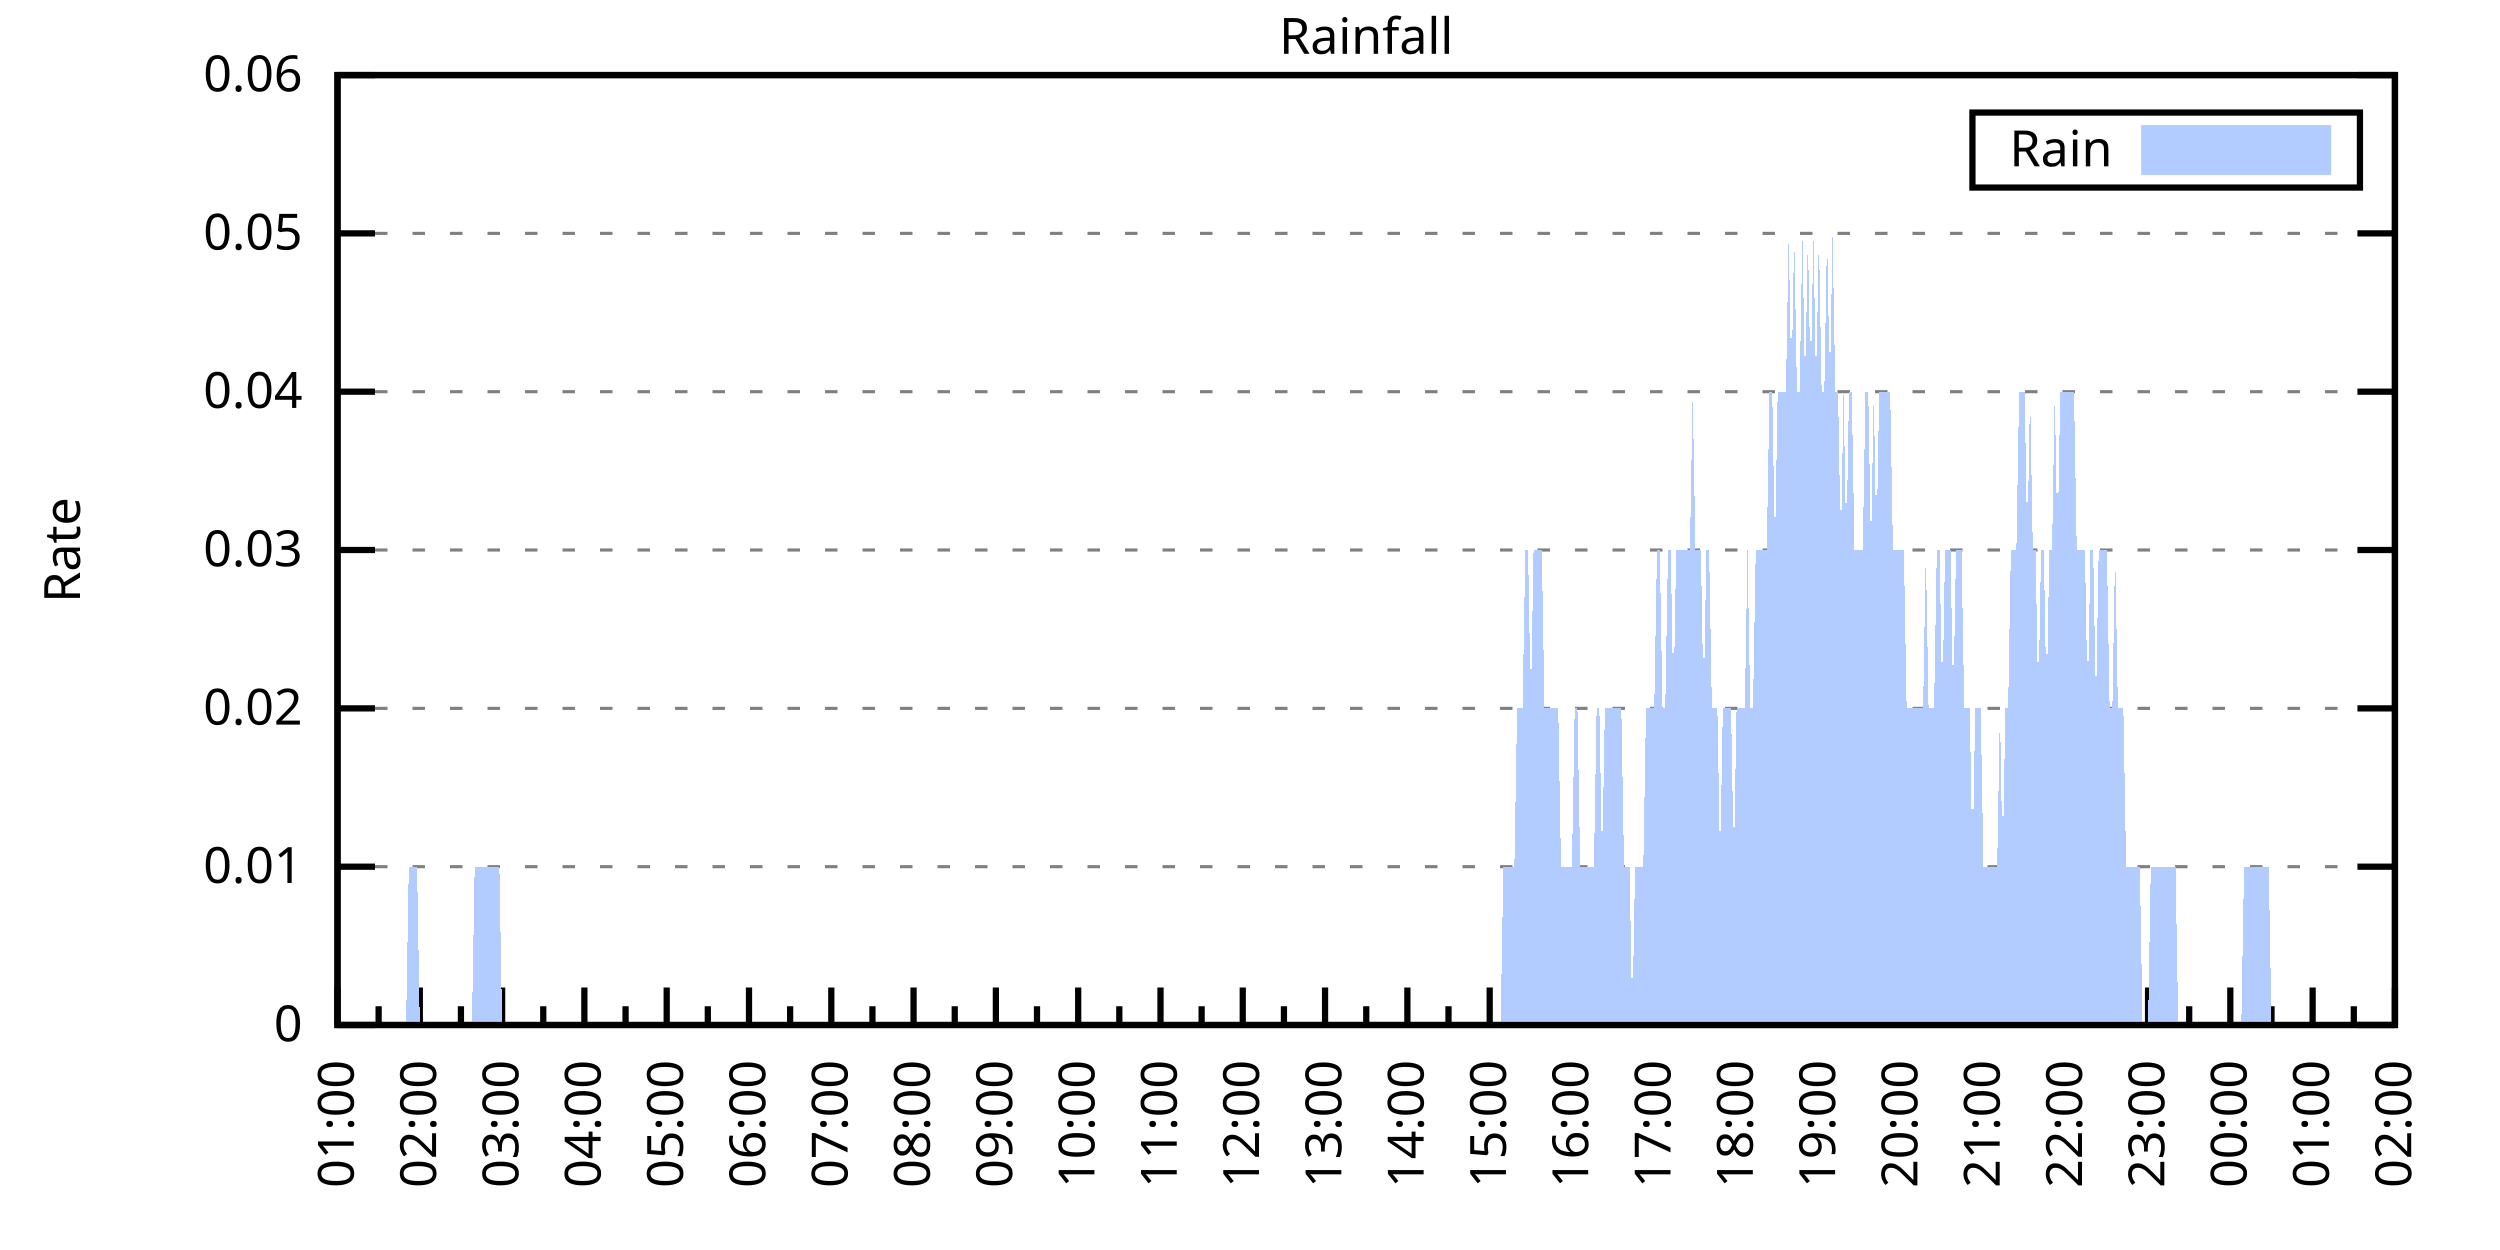
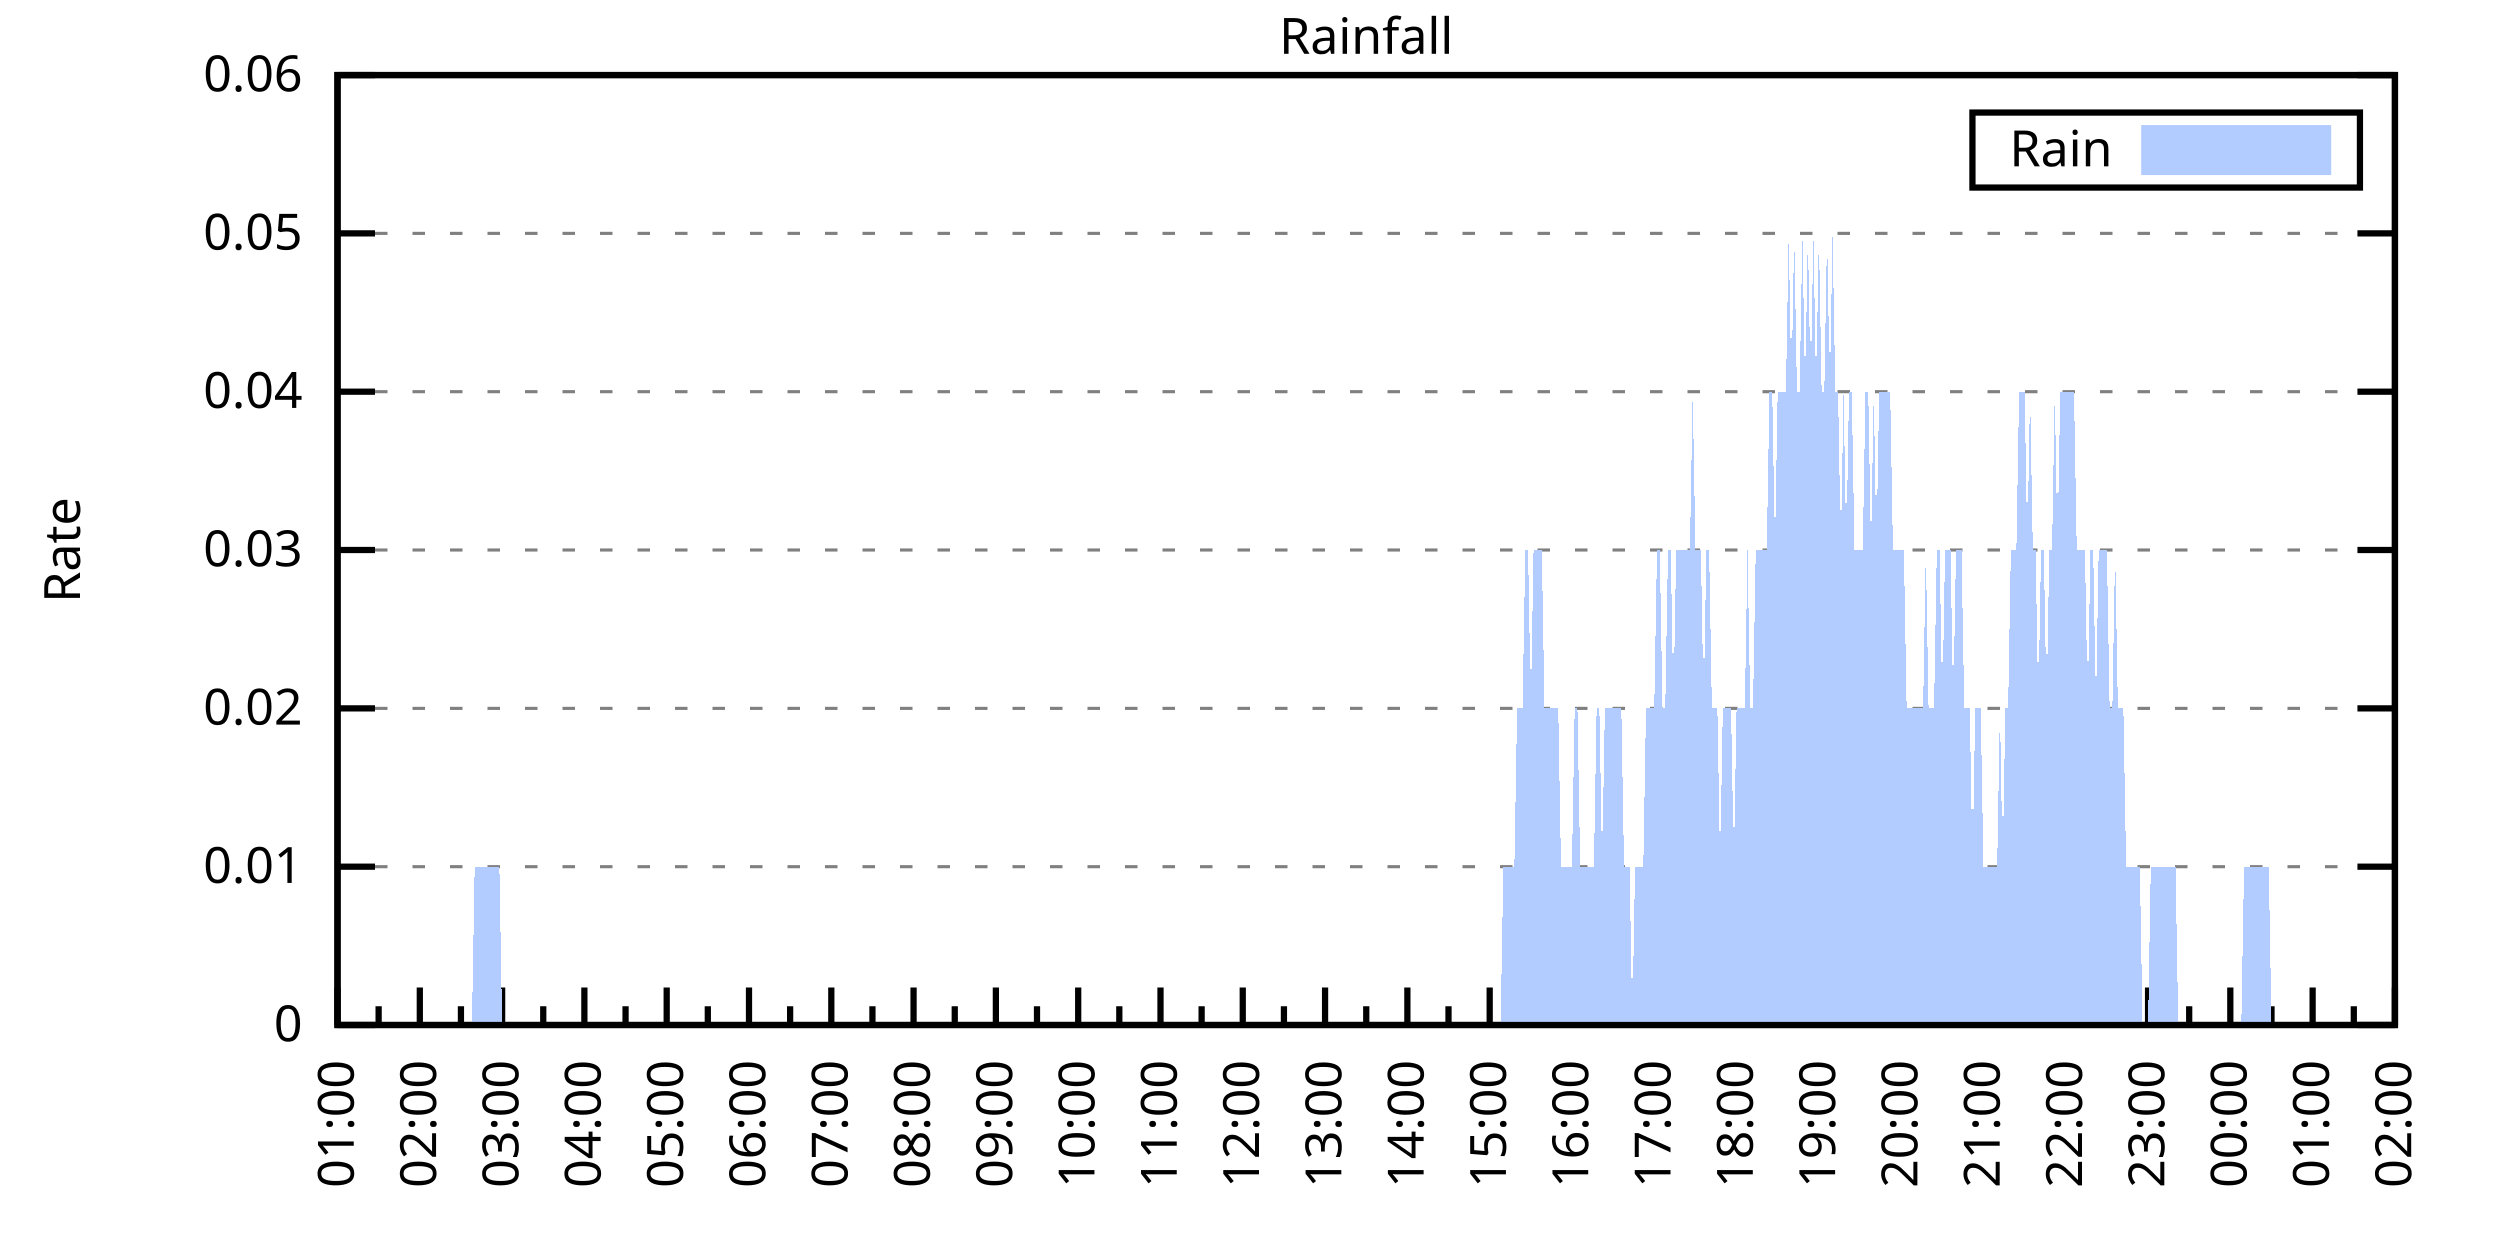
<svg xmlns="http://www.w3.org/2000/svg" xmlns:xlink="http://www.w3.org/1999/xlink" width="400" height="200" viewBox="0 0 400 200">
  <g id="gnuplot_canvas">
    <rect x="0" y="0" width="400" height="200" fill="none" />
    <defs>
      <circle id="gpDot" r="0.5" stroke-width="0.5" stroke="currentColor" />
      <path id="gpPt0" stroke-width="0.333" stroke="currentColor" d="M-1,0 h2 M0,-1 v2" />
      <path id="gpPt1" stroke-width="0.333" stroke="currentColor" d="M-1,-1 L1,1 M1,-1 L-1,1" />
      <path id="gpPt2" stroke-width="0.333" stroke="currentColor" d="M-1,0 L1,0 M0,-1 L0,1 M-1,-1 L1,1 M-1,1 L1,-1" />
      <rect id="gpPt3" stroke-width="0.333" stroke="currentColor" x="-1" y="-1" width="2" height="2" />
      <rect id="gpPt4" stroke-width="0.333" stroke="currentColor" fill="currentColor" x="-1" y="-1" width="2" height="2" />
      <circle id="gpPt5" stroke-width="0.333" stroke="currentColor" cx="0" cy="0" r="1" />
      <use xlink:href="#gpPt5" id="gpPt6" fill="currentColor" stroke="none" />
      <path id="gpPt7" stroke-width="0.333" stroke="currentColor" d="M0,-1.33 L-1.33,0.67 L1.33,0.67 z" />
      <use xlink:href="#gpPt7" id="gpPt8" fill="currentColor" stroke="none" />
      <use xlink:href="#gpPt7" id="gpPt9" stroke="currentColor" transform="rotate(180)" />
      <use xlink:href="#gpPt9" id="gpPt10" fill="currentColor" stroke="none" />
      <use xlink:href="#gpPt3" id="gpPt11" stroke="currentColor" transform="rotate(45)" />
      <use xlink:href="#gpPt11" id="gpPt12" fill="currentColor" stroke="none" />
      <path id="gpPt13" stroke-width="0.333" stroke="currentColor" d="M0,1.330 L1.265,0.411 L0.782,-1.067 L-0.782,-1.076 L-1.265,0.411 z" />
      <use xlink:href="#gpPt13" id="gpPt14" fill="currentColor" stroke="none" />
      <filter id="textbox" filterUnits="objectBoundingBox" x="0" y="0" height="1" width="1">
        <feFlood flood-color="white" flood-opacity="1" result="bgnd" />
        <feComposite in="SourceGraphic" in2="bgnd" operator="atop" />
      </filter>
      <filter id="greybox" filterUnits="objectBoundingBox" x="0" y="0" height="1" width="1">
        <feFlood flood-color="lightgrey" flood-opacity="1" result="grey" />
        <feComposite in="SourceGraphic" in2="grey" operator="atop" />
      </filter>
    </defs>
    <g fill="none" color="white" stroke="currentColor" stroke-width="1.00" stroke-linecap="butt" stroke-linejoin="miter">
</g>
    <g fill="none" color="black" stroke="currentColor" stroke-width="1.00" stroke-linecap="butt" stroke-linejoin="miter">
      <g stroke="none" shape-rendering="crispEdges">
        <polygon fill="rgb(255, 255, 255)" points="54.00,164.00 383.18,164.00 383.18,12.02 54.00,12.02 " />
      </g>
    </g>
    <g fill="none" color="black" stroke="currentColor" stroke-width="1.00" stroke-linecap="butt" stroke-linejoin="miter">
</g>
    <g fill="none" color="black" stroke="black" stroke-width="0.50" stroke-linecap="butt" stroke-linejoin="miter">
</g>
    <g fill="none" color="gray" stroke="currentColor" stroke-width="0.50" stroke-linecap="butt" stroke-linejoin="miter">
      <path stroke="gray" stroke-dasharray="2,4" class="gridline" d="M54.00,164.00 L383.19,164.00  " />
    </g>
    <g fill="none" color="gray" stroke="gray" stroke-width="1.00" stroke-linecap="butt" stroke-linejoin="miter">
</g>
    <g fill="none" color="black" stroke="currentColor" stroke-width="1.00" stroke-linecap="butt" stroke-linejoin="miter">
      <path stroke="black" d="M54.00,164.00 L60.00,164.00 M383.19,164.00 L377.19,164.00  " />
      <g transform="translate(48.40,166.60)" stroke="none" fill="black" font-family="Sans" font-size="8.00" text-anchor="end">
        <text>
          <tspan font-family="Sans"> 0</tspan>
        </text>
      </g>
    </g>
    <g fill="none" color="black" stroke="currentColor" stroke-width="1.00" stroke-linecap="butt" stroke-linejoin="miter">
</g>
    <g fill="none" color="black" stroke="black" stroke-width="0.50" stroke-linecap="butt" stroke-linejoin="miter">
</g>
    <g fill="none" color="gray" stroke="currentColor" stroke-width="0.50" stroke-linecap="butt" stroke-linejoin="miter">
      <path stroke="gray" stroke-dasharray="2,4" class="gridline" d="M54.00,138.67 L383.19,138.67  " />
    </g>
    <g fill="none" color="gray" stroke="gray" stroke-width="1.00" stroke-linecap="butt" stroke-linejoin="miter">
</g>
    <g fill="none" color="black" stroke="currentColor" stroke-width="1.00" stroke-linecap="butt" stroke-linejoin="miter">
      <path stroke="black" d="M54.00,138.67 L60.00,138.67 M383.19,138.67 L377.19,138.67  " />
      <g transform="translate(48.40,141.27)" stroke="none" fill="black" font-family="Sans" font-size="8.00" text-anchor="end">
        <text>
          <tspan font-family="Sans"> 0.01</tspan>
        </text>
      </g>
    </g>
    <g fill="none" color="black" stroke="currentColor" stroke-width="1.00" stroke-linecap="butt" stroke-linejoin="miter">
</g>
    <g fill="none" color="black" stroke="black" stroke-width="0.50" stroke-linecap="butt" stroke-linejoin="miter">
</g>
    <g fill="none" color="gray" stroke="currentColor" stroke-width="0.50" stroke-linecap="butt" stroke-linejoin="miter">
      <path stroke="gray" stroke-dasharray="2,4" class="gridline" d="M54.00,113.34 L383.19,113.34  " />
    </g>
    <g fill="none" color="gray" stroke="gray" stroke-width="1.00" stroke-linecap="butt" stroke-linejoin="miter">
</g>
    <g fill="none" color="black" stroke="currentColor" stroke-width="1.00" stroke-linecap="butt" stroke-linejoin="miter">
      <path stroke="black" d="M54.00,113.34 L60.00,113.34 M383.19,113.34 L377.19,113.34  " />
      <g transform="translate(48.40,115.94)" stroke="none" fill="black" font-family="Sans" font-size="8.00" text-anchor="end">
        <text>
          <tspan font-family="Sans"> 0.02</tspan>
        </text>
      </g>
    </g>
    <g fill="none" color="black" stroke="currentColor" stroke-width="1.00" stroke-linecap="butt" stroke-linejoin="miter">
</g>
    <g fill="none" color="black" stroke="black" stroke-width="0.50" stroke-linecap="butt" stroke-linejoin="miter">
</g>
    <g fill="none" color="gray" stroke="currentColor" stroke-width="0.50" stroke-linecap="butt" stroke-linejoin="miter">
      <path stroke="gray" stroke-dasharray="2,4" class="gridline" d="M54.00,88.00 L383.19,88.00  " />
    </g>
    <g fill="none" color="gray" stroke="gray" stroke-width="1.00" stroke-linecap="butt" stroke-linejoin="miter">
</g>
    <g fill="none" color="black" stroke="currentColor" stroke-width="1.00" stroke-linecap="butt" stroke-linejoin="miter">
      <path stroke="black" d="M54.00,88.00 L60.00,88.00 M383.19,88.00 L377.19,88.00  " />
      <g transform="translate(48.40,90.60)" stroke="none" fill="black" font-family="Sans" font-size="8.00" text-anchor="end">
        <text>
          <tspan font-family="Sans"> 0.03</tspan>
        </text>
      </g>
    </g>
    <g fill="none" color="black" stroke="currentColor" stroke-width="1.00" stroke-linecap="butt" stroke-linejoin="miter">
</g>
    <g fill="none" color="black" stroke="black" stroke-width="0.50" stroke-linecap="butt" stroke-linejoin="miter">
</g>
    <g fill="none" color="gray" stroke="currentColor" stroke-width="0.50" stroke-linecap="butt" stroke-linejoin="miter">
      <path stroke="gray" stroke-dasharray="2,4" class="gridline" d="M54.00,62.67 L383.19,62.67  " />
    </g>
    <g fill="none" color="gray" stroke="gray" stroke-width="1.00" stroke-linecap="butt" stroke-linejoin="miter">
</g>
    <g fill="none" color="black" stroke="currentColor" stroke-width="1.00" stroke-linecap="butt" stroke-linejoin="miter">
      <path stroke="black" d="M54.00,62.67 L60.00,62.67 M383.19,62.67 L377.19,62.67  " />
      <g transform="translate(48.40,65.27)" stroke="none" fill="black" font-family="Sans" font-size="8.00" text-anchor="end">
        <text>
          <tspan font-family="Sans"> 0.04</tspan>
        </text>
      </g>
    </g>
    <g fill="none" color="black" stroke="currentColor" stroke-width="1.00" stroke-linecap="butt" stroke-linejoin="miter">
</g>
    <g fill="none" color="black" stroke="black" stroke-width="0.50" stroke-linecap="butt" stroke-linejoin="miter">
</g>
    <g fill="none" color="gray" stroke="currentColor" stroke-width="0.50" stroke-linecap="butt" stroke-linejoin="miter">
      <path stroke="gray" stroke-dasharray="2,4" class="gridline" d="M54.00,37.34 L383.19,37.34  " />
    </g>
    <g fill="none" color="gray" stroke="gray" stroke-width="1.00" stroke-linecap="butt" stroke-linejoin="miter">
</g>
    <g fill="none" color="black" stroke="currentColor" stroke-width="1.00" stroke-linecap="butt" stroke-linejoin="miter">
      <path stroke="black" d="M54.00,37.34 L60.00,37.34 M383.19,37.34 L377.19,37.34  " />
      <g transform="translate(48.40,39.94)" stroke="none" fill="black" font-family="Sans" font-size="8.00" text-anchor="end">
        <text>
          <tspan font-family="Sans"> 0.05</tspan>
        </text>
      </g>
    </g>
    <g fill="none" color="black" stroke="currentColor" stroke-width="1.00" stroke-linecap="butt" stroke-linejoin="miter">
</g>
    <g fill="none" color="black" stroke="black" stroke-width="0.50" stroke-linecap="butt" stroke-linejoin="miter">
</g>
    <g fill="none" color="gray" stroke="currentColor" stroke-width="0.50" stroke-linecap="butt" stroke-linejoin="miter">
      <path stroke="gray" stroke-dasharray="2,4" class="gridline" d="M54.00,12.01 L383.19,12.01  " />
    </g>
    <g fill="none" color="gray" stroke="gray" stroke-width="1.00" stroke-linecap="butt" stroke-linejoin="miter">
</g>
    <g fill="none" color="black" stroke="currentColor" stroke-width="1.00" stroke-linecap="butt" stroke-linejoin="miter">
      <path stroke="black" d="M54.00,12.01 L60.00,12.01 M383.19,12.01 L377.19,12.01  " />
      <g transform="translate(48.40,14.61)" stroke="none" fill="black" font-family="Sans" font-size="8.00" text-anchor="end">
        <text>
          <tspan font-family="Sans"> 0.06</tspan>
        </text>
      </g>
    </g>
    <g fill="none" color="black" stroke="currentColor" stroke-width="1.00" stroke-linecap="butt" stroke-linejoin="miter">
      <path stroke="black" d="M54.00,164.00 L54.00,158.00  " />
      <g transform="translate(56.60,169.60) rotate(270)" stroke="none" fill="black" font-family="Sans" font-size="8.00" text-anchor="end">
        <text>
          <tspan font-family="Sans">01:00</tspan>
        </text>
      </g>
    </g>
    <g fill="none" color="black" stroke="currentColor" stroke-width="1.00" stroke-linecap="butt" stroke-linejoin="miter">
      <path stroke="black" d="M60.58,164.00 L60.58,161.00 M67.17,164.00 L67.17,158.00  " />
      <g transform="translate(69.77,169.60) rotate(270)" stroke="none" fill="black" font-family="Sans" font-size="8.00" text-anchor="end">
        <text>
          <tspan font-family="Sans">02:00</tspan>
        </text>
      </g>
    </g>
    <g fill="none" color="black" stroke="currentColor" stroke-width="1.00" stroke-linecap="butt" stroke-linejoin="miter">
      <path stroke="black" d="M73.75,164.00 L73.75,161.00 M80.34,164.00 L80.34,158.00  " />
      <g transform="translate(82.94,169.60) rotate(270)" stroke="none" fill="black" font-family="Sans" font-size="8.00" text-anchor="end">
        <text>
          <tspan font-family="Sans">03:00</tspan>
        </text>
      </g>
    </g>
    <g fill="none" color="black" stroke="currentColor" stroke-width="1.00" stroke-linecap="butt" stroke-linejoin="miter">
      <path stroke="black" d="M86.92,164.00 L86.92,161.00 M93.50,164.00 L93.50,158.00  " />
      <g transform="translate(96.10,169.60) rotate(270)" stroke="none" fill="black" font-family="Sans" font-size="8.00" text-anchor="end">
        <text>
          <tspan font-family="Sans">04:00</tspan>
        </text>
      </g>
    </g>
    <g fill="none" color="black" stroke="currentColor" stroke-width="1.00" stroke-linecap="butt" stroke-linejoin="miter">
      <path stroke="black" d="M100.09,164.00 L100.09,161.00 M106.67,164.00 L106.67,158.00  " />
      <g transform="translate(109.27,169.60) rotate(270)" stroke="none" fill="black" font-family="Sans" font-size="8.00" text-anchor="end">
        <text>
          <tspan font-family="Sans">05:00</tspan>
        </text>
      </g>
    </g>
    <g fill="none" color="black" stroke="currentColor" stroke-width="1.00" stroke-linecap="butt" stroke-linejoin="miter">
      <path stroke="black" d="M113.25,164.00 L113.25,161.00 M119.84,164.00 L119.84,158.00  " />
      <g transform="translate(122.44,169.60) rotate(270)" stroke="none" fill="black" font-family="Sans" font-size="8.00" text-anchor="end">
        <text>
          <tspan font-family="Sans">06:00</tspan>
        </text>
      </g>
    </g>
    <g fill="none" color="black" stroke="currentColor" stroke-width="1.00" stroke-linecap="butt" stroke-linejoin="miter">
      <path stroke="black" d="M126.42,164.00 L126.42,161.00 M133.01,164.00 L133.01,158.00  " />
      <g transform="translate(135.61,169.60) rotate(270)" stroke="none" fill="black" font-family="Sans" font-size="8.00" text-anchor="end">
        <text>
          <tspan font-family="Sans">07:00</tspan>
        </text>
      </g>
    </g>
    <g fill="none" color="black" stroke="currentColor" stroke-width="1.00" stroke-linecap="butt" stroke-linejoin="miter">
      <path stroke="black" d="M139.59,164.00 L139.59,161.00 M146.17,164.00 L146.17,158.00  " />
      <g transform="translate(148.77,169.60) rotate(270)" stroke="none" fill="black" font-family="Sans" font-size="8.00" text-anchor="end">
        <text>
          <tspan font-family="Sans">08:00</tspan>
        </text>
      </g>
    </g>
    <g fill="none" color="black" stroke="currentColor" stroke-width="1.00" stroke-linecap="butt" stroke-linejoin="miter">
      <path stroke="black" d="M152.76,164.00 L152.76,161.00 M159.34,164.00 L159.34,158.00  " />
      <g transform="translate(161.94,169.60) rotate(270)" stroke="none" fill="black" font-family="Sans" font-size="8.00" text-anchor="end">
        <text>
          <tspan font-family="Sans">09:00</tspan>
        </text>
      </g>
    </g>
    <g fill="none" color="black" stroke="currentColor" stroke-width="1.00" stroke-linecap="butt" stroke-linejoin="miter">
      <path stroke="black" d="M165.92,164.00 L165.92,161.00 M172.51,164.00 L172.51,158.00  " />
      <g transform="translate(175.11,169.60) rotate(270)" stroke="none" fill="black" font-family="Sans" font-size="8.00" text-anchor="end">
        <text>
          <tspan font-family="Sans">10:00</tspan>
        </text>
      </g>
    </g>
    <g fill="none" color="black" stroke="currentColor" stroke-width="1.00" stroke-linecap="butt" stroke-linejoin="miter">
      <path stroke="black" d="M179.09,164.00 L179.09,161.00 M185.68,164.00 L185.68,158.00  " />
      <g transform="translate(188.28,169.60) rotate(270)" stroke="none" fill="black" font-family="Sans" font-size="8.00" text-anchor="end">
        <text>
          <tspan font-family="Sans">11:00</tspan>
        </text>
      </g>
    </g>
    <g fill="none" color="black" stroke="currentColor" stroke-width="1.00" stroke-linecap="butt" stroke-linejoin="miter">
      <path stroke="black" d="M192.26,164.00 L192.26,161.00 M198.84,164.00 L198.84,158.00  " />
      <g transform="translate(201.44,169.60) rotate(270)" stroke="none" fill="black" font-family="Sans" font-size="8.00" text-anchor="end">
        <text>
          <tspan font-family="Sans">12:00</tspan>
        </text>
      </g>
    </g>
    <g fill="none" color="black" stroke="currentColor" stroke-width="1.00" stroke-linecap="butt" stroke-linejoin="miter">
      <path stroke="black" d="M205.43,164.00 L205.43,161.00 M212.01,164.00 L212.01,158.00  " />
      <g transform="translate(214.61,169.60) rotate(270)" stroke="none" fill="black" font-family="Sans" font-size="8.00" text-anchor="end">
        <text>
          <tspan font-family="Sans">13:00</tspan>
        </text>
      </g>
    </g>
    <g fill="none" color="black" stroke="currentColor" stroke-width="1.00" stroke-linecap="butt" stroke-linejoin="miter">
      <path stroke="black" d="M218.60,164.00 L218.60,161.00 M225.18,164.00 L225.18,158.00  " />
      <g transform="translate(227.78,169.60) rotate(270)" stroke="none" fill="black" font-family="Sans" font-size="8.00" text-anchor="end">
        <text>
          <tspan font-family="Sans">14:00</tspan>
        </text>
      </g>
    </g>
    <g fill="none" color="black" stroke="currentColor" stroke-width="1.00" stroke-linecap="butt" stroke-linejoin="miter">
      <path stroke="black" d="M231.76,164.00 L231.76,161.00 M238.35,164.00 L238.35,158.00  " />
      <g transform="translate(240.95,169.60) rotate(270)" stroke="none" fill="black" font-family="Sans" font-size="8.00" text-anchor="end">
        <text>
          <tspan font-family="Sans">15:00</tspan>
        </text>
      </g>
    </g>
    <g fill="none" color="black" stroke="currentColor" stroke-width="1.00" stroke-linecap="butt" stroke-linejoin="miter">
      <path stroke="black" d="M244.93,164.00 L244.93,161.00 M251.51,164.00 L251.51,158.00  " />
      <g transform="translate(254.11,169.60) rotate(270)" stroke="none" fill="black" font-family="Sans" font-size="8.00" text-anchor="end">
        <text>
          <tspan font-family="Sans">16:00</tspan>
        </text>
      </g>
    </g>
    <g fill="none" color="black" stroke="currentColor" stroke-width="1.00" stroke-linecap="butt" stroke-linejoin="miter">
      <path stroke="black" d="M258.10,164.00 L258.10,161.00 M264.68,164.00 L264.68,158.00  " />
      <g transform="translate(267.28,169.60) rotate(270)" stroke="none" fill="black" font-family="Sans" font-size="8.00" text-anchor="end">
        <text>
          <tspan font-family="Sans">17:00</tspan>
        </text>
      </g>
    </g>
    <g fill="none" color="black" stroke="currentColor" stroke-width="1.00" stroke-linecap="butt" stroke-linejoin="miter">
      <path stroke="black" d="M271.27,164.00 L271.27,161.00 M277.85,164.00 L277.85,158.00  " />
      <g transform="translate(280.45,169.60) rotate(270)" stroke="none" fill="black" font-family="Sans" font-size="8.00" text-anchor="end">
        <text>
          <tspan font-family="Sans">18:00</tspan>
        </text>
      </g>
    </g>
    <g fill="none" color="black" stroke="currentColor" stroke-width="1.00" stroke-linecap="butt" stroke-linejoin="miter">
      <path stroke="black" d="M284.43,164.00 L284.43,161.00 M291.02,164.00 L291.02,158.00  " />
      <g transform="translate(293.62,169.60) rotate(270)" stroke="none" fill="black" font-family="Sans" font-size="8.00" text-anchor="end">
        <text>
          <tspan font-family="Sans">19:00</tspan>
        </text>
      </g>
    </g>
    <g fill="none" color="black" stroke="currentColor" stroke-width="1.00" stroke-linecap="butt" stroke-linejoin="miter">
      <path stroke="black" d="M297.60,164.00 L297.60,161.00 M304.18,164.00 L304.18,158.00  " />
      <g transform="translate(306.78,169.60) rotate(270)" stroke="none" fill="black" font-family="Sans" font-size="8.00" text-anchor="end">
        <text>
          <tspan font-family="Sans">20:00</tspan>
        </text>
      </g>
    </g>
    <g fill="none" color="black" stroke="currentColor" stroke-width="1.00" stroke-linecap="butt" stroke-linejoin="miter">
      <path stroke="black" d="M310.77,164.00 L310.77,161.00 M317.35,164.00 L317.35,158.00  " />
      <g transform="translate(319.95,169.60) rotate(270)" stroke="none" fill="black" font-family="Sans" font-size="8.00" text-anchor="end">
        <text>
          <tspan font-family="Sans">21:00</tspan>
        </text>
      </g>
    </g>
    <g fill="none" color="black" stroke="currentColor" stroke-width="1.00" stroke-linecap="butt" stroke-linejoin="miter">
      <path stroke="black" d="M323.94,164.00 L323.94,161.00 M330.52,164.00 L330.52,158.00  " />
      <g transform="translate(333.12,169.60) rotate(270)" stroke="none" fill="black" font-family="Sans" font-size="8.00" text-anchor="end">
        <text>
          <tspan font-family="Sans">22:00</tspan>
        </text>
      </g>
    </g>
    <g fill="none" color="black" stroke="currentColor" stroke-width="1.00" stroke-linecap="butt" stroke-linejoin="miter">
      <path stroke="black" d="M337.10,164.00 L337.10,161.00 M343.69,164.00 L343.69,158.00  " />
      <g transform="translate(346.29,169.60) rotate(270)" stroke="none" fill="black" font-family="Sans" font-size="8.00" text-anchor="end">
        <text>
          <tspan font-family="Sans">23:00</tspan>
        </text>
      </g>
    </g>
    <g fill="none" color="black" stroke="currentColor" stroke-width="1.00" stroke-linecap="butt" stroke-linejoin="miter">
      <path stroke="black" d="M350.27,164.00 L350.27,161.00 M356.85,164.00 L356.85,158.00  " />
      <g transform="translate(359.45,169.60) rotate(270)" stroke="none" fill="black" font-family="Sans" font-size="8.00" text-anchor="end">
        <text>
          <tspan font-family="Sans">00:00</tspan>
        </text>
      </g>
    </g>
    <g fill="none" color="black" stroke="currentColor" stroke-width="1.00" stroke-linecap="butt" stroke-linejoin="miter">
      <path stroke="black" d="M363.44,164.00 L363.44,161.00 M370.02,164.00 L370.02,158.00  " />
      <g transform="translate(372.62,169.60) rotate(270)" stroke="none" fill="black" font-family="Sans" font-size="8.00" text-anchor="end">
        <text>
          <tspan font-family="Sans">01:00</tspan>
        </text>
      </g>
    </g>
    <g fill="none" color="black" stroke="currentColor" stroke-width="1.00" stroke-linecap="butt" stroke-linejoin="miter">
      <path stroke="black" d="M376.61,164.00 L376.61,161.00 M383.19,164.00 L383.19,158.00  " />
      <g transform="translate(385.79,169.60) rotate(270)" stroke="none" fill="black" font-family="Sans" font-size="8.00" text-anchor="end">
        <text>
          <tspan font-family="Sans">02:00</tspan>
        </text>
      </g>
    </g>
    <g fill="none" color="black" stroke="currentColor" stroke-width="1.00" stroke-linecap="butt" stroke-linejoin="miter">
</g>
    <g fill="none" color="black" stroke="currentColor" stroke-width="1.00" stroke-linecap="butt" stroke-linejoin="miter">
      <path stroke="black" d="M54.00,12.01 L54.00,164.00 L383.19,164.00 L383.19,12.01 L54.00,12.01 Z  " />
    </g>
    <g fill="none" color="black" stroke="currentColor" stroke-width="1.00" stroke-linecap="butt" stroke-linejoin="miter">
      <g transform="translate(12.80,88.01) rotate(270)" stroke="none" fill="black" font-family="Sans" font-size="8.00" text-anchor="middle">
        <text>
          <tspan font-family="Sans">Rate</tspan>
        </text>
      </g>
    </g>
    <g fill="none" color="black" stroke="currentColor" stroke-width="1.00" stroke-linecap="butt" stroke-linejoin="miter">
</g>
    <g fill="none" color="black" stroke="currentColor" stroke-width="1.00" stroke-linecap="butt" stroke-linejoin="miter">
      <path stroke="black" d="M315.59,30.01 L315.59,18.01 L377.59,18.01 L377.59,30.01 L315.59,30.01 Z  " />
    </g>
    <g id="Rainfall_plot_1">
      <g fill="none" color="white" stroke="black" stroke-width="2.00" stroke-linecap="butt" stroke-linejoin="miter">
</g>
      <g fill="none" color="black" stroke="currentColor" stroke-width="2.00" stroke-linecap="butt" stroke-linejoin="miter">
        <g transform="translate(337.99,26.61)" stroke="none" fill="black" font-family="Sans" font-size="8.00" text-anchor="end">
          <text>
            <tspan font-family="Sans">Rain</tspan>
          </text>
        </g>
      </g>
      <g fill="none" color="black" stroke="currentColor" stroke-width="2.00" stroke-linecap="butt" stroke-linejoin="miter">
        <g stroke="none" shape-rendering="crispEdges">
          <polygon fill="rgb(178, 204, 255)" points="343.59,27.01 371.99,27.01 371.99,21.01 343.59,21.01 " />
        </g>
        <path stroke="rgb(178, 204, 255)" d="M343.59,27.01 L371.99,27.01 L371.99,21.01 L343.59,21.01 L343.59,27.01 Z  " />
      </g>
      <g fill="none" color="black" stroke="currentColor" stroke-width="2.00" stroke-linecap="butt" stroke-linejoin="miter">
        <g stroke="none" shape-rendering="crispEdges">
-           <polygon fill="rgb(178, 204, 255)" points="61.02,164.00 61.46,164.00 61.90,164.00 62.34,164.00 62.78,164.00 63.22,164.00 63.66,164.00 64.10,164.00 64.53,164.00 64.97,164.00 65.41,138.67 65.85,138.67 66.29,138.67 66.73,138.67 67.17,164.00 67.61,164.00 68.05,164.00 68.48,164.00 68.92,164.00 69.36,164.00 69.80,164.00 70.24,164.00 70.68,164.00 71.12,164.00 71.56,164.00 72.00,164.00 72.43,164.00 72.87,164.00 73.31,164.00 73.75,164.00 74.19,164.00 74.63,164.00 75.07,164.00 75.51,164.00 75.95,138.67 76.38,138.67 76.82,138.67 77.26,138.67 77.70,138.67 78.14,138.67 78.58,138.67 79.02,138.67 79.46,138.67 79.90,138.67 80.34,164.00 80.77,164.00 81.21,164.00 81.65,164.00 82.09,164.00 82.53,164.00 82.97,164.00 83.41,164.00 83.85,164.00 84.29,164.00 84.72,164.00 85.16,164.00 85.60,164.00 86.04,164.00 86.48,164.00 86.92,164.00 87.36,164.00 87.80,164.00 88.24,164.00 88.67,164.00 89.11,164.00 89.55,164.00 89.99,164.00 90.43,164.00 90.87,164.00 91.31,164.00 91.75,164.00 92.19,164.00 92.62,164.00 93.06,164.00 93.50,164.00 93.94,164.00 94.38,164.00 94.82,164.00 95.26,164.00 95.70,164.00 96.14,164.00 96.58,164.00 97.01,164.00 97.45,164.00 97.89,164.00 98.33,164.00 98.77,164.00 99.21,164.00 99.65,164.00 100.09,164.00 100.53,164.00 100.96,164.00 101.40,164.00 101.84,164.00 102.28,164.00 102.72,164.00 103.16,164.00 103.60,164.00 104.04,164.00 104.48,164.00 104.91,164.00 105.35,164.00 105.79,164.00 106.23,164.00 106.67,164.00 107.11,164.00 107.55,164.00 107.99,164.00 108.43,164.00 108.87,164.00 109.30,164.00 109.74,164.00 110.18,164.00 110.62,164.00 111.06,164.00 111.50,164.00 111.94,164.00 112.38,164.00 112.82,164.00 113.25,164.00 113.69,164.00 114.13,164.00 114.57,164.00 115.01,164.00 115.45,164.00 115.89,164.00 116.33,164.00 116.77,164.00 117.20,164.00 117.64,164.00 118.08,164.00 118.52,164.00 118.96,164.00 119.40,164.00 119.84,164.00 120.28,164.00 120.72,164.00 121.15,164.00 121.59,164.00 122.03,164.00 122.47,164.00 122.91,164.00 123.35,164.00 123.79,164.00 124.23,164.00 124.67,164.00 125.11,164.00 125.54,164.00 125.98,164.00 126.42,164.00 126.86,164.00 127.30,164.00 127.74,164.00 128.18,164.00 128.62,164.00 129.06,164.00 129.49,164.00 129.93,164.00 130.37,164.00 130.81,164.00 131.25,164.00 131.69,164.00 132.13,164.00 132.57,164.00 133.01,164.00 133.44,164.00 133.88,164.00 134.32,164.00 134.76,164.00 135.20,164.00 135.64,164.00 136.08,164.00 136.52,164.00 136.96,164.00 137.39,164.00 137.83,164.00 138.27,164.00 138.71,164.00 139.15,164.00 139.59,164.00 140.03,164.00 140.47,164.00 140.91,164.00 141.35,164.00 141.78,164.00 142.22,164.00 142.66,164.00 143.10,164.00 143.54,164.00 143.98,164.00 144.42,164.00 144.86,164.00 145.30,164.00 145.73,164.00 146.17,164.00 146.61,164.00 147.05,164.00 147.49,164.00 147.93,164.00 148.37,164.00 148.81,164.00 149.25,164.00 149.68,164.00 150.12,164.00 150.56,164.00 151.00,164.00 151.44,164.00 151.88,164.00 152.32,164.00 152.76,164.00 153.20,164.00 153.63,164.00 154.07,164.00 154.51,164.00 154.95,164.00 155.39,164.00 155.83,164.00 156.27,164.00 156.71,164.00 157.15,164.00 157.59,164.00 158.02,164.00 158.46,164.00 158.90,164.00 159.34,164.00 159.78,164.00 160.22,164.00 160.66,164.00 161.10,164.00 161.54,164.00 161.97,164.00 162.41,164.00 162.85,164.00 163.29,164.00 163.73,164.00 164.17,164.00 164.61,164.00 165.05,164.00 165.49,164.00 165.92,164.00 166.36,164.00 166.80,164.00 167.24,164.00 167.68,164.00 168.12,164.00 168.56,164.00 169.00,164.00 169.44,164.00 169.87,164.00 170.31,164.00 170.75,164.00 171.19,164.00 171.63,164.00 172.07,164.00 172.51,164.00 172.95,164.00 173.39,164.00 173.83,164.00 174.26,164.00 174.70,164.00 175.14,164.00 175.58,164.00 176.02,164.00 176.46,164.00 176.90,164.00 177.34,164.00 177.78,164.00 178.21,164.00 178.65,164.00 179.09,164.00 179.53,164.00 179.97,164.00 180.41,164.00 180.85,164.00 181.29,164.00 181.73,164.00 182.16,164.00 182.60,164.00 183.04,164.00 183.48,164.00 183.92,164.00 184.36,164.00 184.80,164.00 185.24,164.00 185.68,164.00 186.11,164.00 186.55,164.00 186.99,164.00 187.43,164.00 187.87,164.00 188.31,164.00 188.75,164.00 189.19,164.00 189.63,164.00 190.07,164.00 190.50,164.00 190.94,164.00 191.38,164.00 191.82,164.00 192.26,164.00 192.70,164.00 193.14,164.00 193.58,164.00 194.02,164.00 194.45,164.00 194.89,164.00 195.33,164.00 195.77,164.00 196.21,164.00 196.65,164.00 197.09,164.00 197.53,164.00 197.97,164.00 198.40,164.00 198.84,164.00 199.28,164.00 199.72,164.00 200.16,164.00 200.60,164.00 201.04,164.00 201.48,164.00 201.92,164.00 202.35,164.00 202.79,164.00 203.23,164.00 203.67,164.00 204.11,164.00 204.55,164.00 204.99,164.00 205.43,164.00 205.87,164.00 206.31,164.00 206.74,164.00 207.18,164.00 207.62,164.00 208.06,164.00 208.50,164.00 208.94,164.00 209.38,164.00 209.82,164.00 210.26,164.00 210.69,164.00 211.13,164.00 211.57,164.00 212.01,164.00 212.45,164.00 212.89,164.00 213.33,164.00 213.77,164.00 214.21,164.00 214.64,164.00 215.08,164.00 215.52,164.00 215.96,164.00 216.40,164.00 216.84,164.00 217.28,164.00 217.72,164.00 218.16,164.00 218.60,164.00 219.03,164.00 219.47,164.00 219.91,164.00 220.35,164.00 220.79,164.00 221.23,164.00 221.67,164.00 222.11,164.00 222.55,164.00 222.98,164.00 223.42,164.00 223.86,164.00 224.30,164.00 224.74,164.00 225.18,164.00 225.62,164.00 226.06,164.00 226.50,164.00 226.93,164.00 227.37,164.00 227.81,164.00 228.25,164.00 228.69,164.00 229.13,164.00 229.57,164.00 230.01,164.00 230.45,164.00 230.88,164.00 231.32,164.00 231.76,164.00 232.20,164.00 232.64,164.00 233.08,164.00 233.52,164.00 233.96,164.00 234.40,164.00 234.84,164.00 235.27,164.00 235.71,164.00 236.15,164.00 236.59,164.00 237.03,164.00 237.47,164.00 237.91,164.00 238.35,164.00 238.79,164.00 239.22,164.00 239.66,164.00 240.10,164.00 240.54,138.67 240.98,138.67 241.42,138.67 241.86,138.67 242.30,138.67 242.74,113.34 243.17,113.34 243.61,113.34 244.05,88.00 244.49,88.00 244.93,113.34 245.37,88.00 245.81,88.00 246.25,88.00 246.69,88.00 247.12,113.34 247.56,113.34 248.00,113.34 248.44,113.34 248.88,113.34 249.32,113.34 249.76,138.67 250.20,138.67 250.64,138.67 251.08,138.67 251.51,138.67 251.95,113.34 252.39,113.34 252.83,138.67 253.27,138.67 253.71,138.67 254.15,138.67 254.59,138.67 255.03,138.67 255.46,113.34 255.90,113.34 256.34,138.67 256.78,113.34 257.22,113.34 257.66,113.34 258.10,113.34 258.54,113.34 258.98,113.34 259.41,113.34 259.85,138.67 260.29,138.67 260.73,138.67 261.17,164.00 261.61,138.67 262.05,138.67 262.49,138.67 262.93,138.67 263.36,113.34 263.80,113.34 264.24,113.34 264.68,113.34 265.12,88.00 265.56,88.00 266.00,113.34 266.44,113.34 266.88,88.00 267.32,88.00 267.75,113.34 268.19,88.00 268.63,88.00 269.07,88.00 269.51,88.00 269.95,88.00 270.39,88.00 270.83,62.67 271.27,88.00 271.70,88.00 272.14,88.00 272.58,113.34 273.02,88.00 273.46,88.00 273.90,113.34 274.34,113.34 274.78,113.34 275.22,138.67 275.65,113.34 276.09,113.34 276.53,113.34 276.97,113.34 277.41,138.67 277.85,113.34 278.29,113.34 278.73,113.34 279.17,113.34 279.60,88.00 280.04,113.34 280.48,113.34 280.92,88.00 281.36,88.00 281.80,88.00 282.24,88.00 282.68,88.00 283.12,62.67 283.56,62.67 283.99,88.00 284.43,62.67 284.87,62.67 285.31,62.67 285.75,62.67 286.19,37.34 286.63,62.67 287.07,37.34 287.51,62.67 287.94,62.67 288.38,37.34 288.82,62.67 289.26,37.34 289.70,62.67 290.14,37.34 290.58,62.67 291.02,37.34 291.46,62.67 291.89,62.67 292.33,37.34 292.77,62.67 293.21,37.34 293.65,62.67 294.09,62.67 294.53,88.00 294.97,62.67 295.41,88.00 295.84,62.67 296.28,62.67 296.72,88.00 297.16,88.00 297.60,88.00 298.04,88.00 298.48,62.67 298.92,62.67 299.36,88.00 299.80,62.67 300.23,88.00 300.67,62.67 301.11,62.67 301.55,62.67 301.99,62.67 302.43,62.67 302.87,88.00 303.31,88.00 303.75,88.00 304.18,88.00 304.62,88.00 305.06,113.34 305.50,113.34 305.94,113.34 306.38,113.34 306.82,113.34 307.26,113.34 307.70,113.34 308.13,88.00 308.57,113.34 309.01,113.34 309.45,113.34 309.89,88.00 310.33,88.00 310.77,113.34 311.21,88.00 311.65,88.00 312.08,88.00 312.52,113.34 312.96,88.00 313.40,88.00 313.84,88.00 314.28,113.34 314.72,113.34 315.16,113.34 315.60,138.67 316.04,113.34 316.47,113.34 316.91,113.34 317.35,138.67 317.79,138.67 318.23,138.67 318.67,138.67 319.11,138.67 319.55,138.67 319.99,113.34 320.42,138.67 320.86,113.34 321.30,113.34 321.74,88.00 322.18,88.00 322.62,88.00 323.06,62.67 323.50,62.67 323.94,62.67 324.37,88.00 324.81,62.67 325.25,88.00 325.69,88.00 326.13,113.34 326.57,88.00 327.01,88.00 327.45,113.34 327.89,88.00 328.33,88.00 328.76,62.67 329.20,88.00 329.64,62.67 330.08,62.67 330.52,62.67 330.96,62.67 331.40,62.67 331.84,62.67 332.28,88.00 332.71,88.00 333.15,88.00 333.59,88.00 334.03,113.34 334.47,88.00 334.91,88.00 335.35,113.34 335.79,88.00 336.23,88.00 336.66,88.00 337.10,88.00 337.54,113.34 337.98,113.34 338.42,88.00 338.86,113.34 339.30,113.34 339.74,113.34 340.18,138.67 340.61,138.67 341.05,138.67 341.49,138.67 341.93,138.67 342.37,138.67 342.81,164.00 343.25,164.00 343.69,164.00 344.13,138.67 344.57,138.67 345.00,138.67 345.44,138.67 345.88,138.67 346.32,138.67 346.76,138.67 347.20,138.67 347.64,138.67 348.08,138.67 348.52,164.00 348.95,164.00 349.39,164.00 349.83,164.00 350.27,164.00 350.71,164.00 351.15,164.00 351.59,164.00 352.03,164.00 352.47,164.00 352.90,164.00 353.34,164.00 353.78,164.00 354.22,164.00 354.66,164.00 355.10,164.00 355.54,164.00 355.98,164.00 356.42,164.00 356.85,164.00 357.29,164.00 357.73,164.00 358.17,164.00 358.61,164.00 359.05,138.67 359.49,138.67 359.93,138.67 360.37,138.67 360.81,138.67 361.24,138.67 361.68,138.67 362.12,138.67 362.56,138.67 363.00,138.67 363.44,164.00 363.88,164.00 364.32,164.00 364.76,164.00 365.19,164.00 365.63,164.00 366.07,164.00 366.51,164.00 366.95,164.00 367.39,164.00 367.83,164.00 368.27,164.00 368.71,164.00 369.14,164.00 369.58,164.00 370.02,164.00 370.46,164.00 370.90,164.00 371.34,164.00 371.78,164.00 372.22,164.00 372.66,164.00 373.09,164.00 373.53,164.00 373.97,164.00 374.41,164.00 374.85,164.00 375.29,164.00 375.73,164.00 376.17,164.00 376.61,164.00 376.61,164.00 61.02,164.00 " />
+           <polygon fill="rgb(178, 204, 255)" points="64.10,164.00 64.53,164.00 64.97,164.00 65.41,164.00 65.85,164.00 66.29,164.00 66.73,164.00 67.17,164.00 67.61,164.00 68.05,164.00 68.48,164.00 68.92,164.00 69.36,164.00 69.80,164.00 70.24,164.00 70.68,164.00 71.12,164.00 71.56,164.00 72.00,164.00 72.43,164.00 72.87,164.00 73.31,164.00 73.75,164.00 74.19,164.00 74.63,164.00 75.07,164.00 75.51,164.00 75.95,138.67 76.38,138.67 76.82,138.67 77.26,138.67 77.70,138.67 78.14,138.67 78.58,138.67 79.02,138.67 79.46,138.67 79.90,138.67 80.34,164.00 80.77,164.00 81.21,164.00 81.65,164.00 82.09,164.00 82.53,164.00 82.97,164.00 83.41,164.00 83.85,164.00 84.29,164.00 84.72,164.00 85.16,164.00 85.60,164.00 86.04,164.00 86.48,164.00 86.92,164.00 87.36,164.00 87.80,164.00 88.24,164.00 88.67,164.00 89.11,164.00 89.55,164.00 89.99,164.00 90.43,164.00 90.87,164.00 91.31,164.00 91.75,164.00 92.19,164.00 92.62,164.00 93.06,164.00 93.50,164.00 93.94,164.00 94.38,164.00 94.82,164.00 95.26,164.00 95.70,164.00 96.14,164.00 96.58,164.00 97.01,164.00 97.45,164.00 97.89,164.00 98.33,164.00 98.77,164.00 99.21,164.00 99.65,164.00 100.09,164.00 100.53,164.00 100.96,164.00 101.40,164.00 101.84,164.00 102.28,164.00 102.72,164.00 103.16,164.00 103.60,164.00 104.04,164.00 104.48,164.00 104.91,164.00 105.35,164.00 105.79,164.00 106.23,164.00 106.67,164.00 107.11,164.00 107.55,164.00 107.99,164.00 108.43,164.00 108.87,164.00 109.30,164.00 109.74,164.00 110.18,164.00 110.62,164.00 111.06,164.00 111.50,164.00 111.94,164.00 112.38,164.00 112.82,164.00 113.25,164.00 113.69,164.00 114.13,164.00 114.57,164.00 115.01,164.00 115.45,164.00 115.89,164.00 116.33,164.00 116.77,164.00 117.20,164.00 117.64,164.00 118.08,164.00 118.52,164.00 118.96,164.00 119.40,164.00 119.84,164.00 120.28,164.00 120.72,164.00 121.15,164.00 121.59,164.00 122.03,164.00 122.47,164.00 122.91,164.00 123.35,164.00 123.79,164.00 124.23,164.00 124.67,164.00 125.11,164.00 125.54,164.00 125.98,164.00 126.42,164.00 126.86,164.00 127.30,164.00 127.74,164.00 128.18,164.00 128.62,164.00 129.06,164.00 129.49,164.00 129.93,164.00 130.37,164.00 130.81,164.00 131.25,164.00 131.69,164.00 132.13,164.00 132.57,164.00 133.01,164.00 133.44,164.00 133.88,164.00 134.32,164.00 134.76,164.00 135.20,164.00 135.64,164.00 136.08,164.00 136.52,164.00 136.96,164.00 137.39,164.00 137.83,164.00 138.27,164.00 138.71,164.00 139.15,164.00 139.59,164.00 140.03,164.00 140.47,164.00 140.91,164.00 141.35,164.00 141.78,164.00 142.22,164.00 142.66,164.00 143.10,164.00 143.54,164.00 143.98,164.00 144.42,164.00 144.86,164.00 145.30,164.00 145.73,164.00 146.17,164.00 146.61,164.00 147.05,164.00 147.49,164.00 147.93,164.00 148.37,164.00 148.81,164.00 149.25,164.00 149.68,164.00 150.12,164.00 150.56,164.00 151.00,164.00 151.44,164.00 151.88,164.00 152.32,164.00 152.76,164.00 153.20,164.00 153.63,164.00 154.07,164.00 154.51,164.00 154.95,164.00 155.39,164.00 155.83,164.00 156.27,164.00 156.71,164.00 157.15,164.00 157.59,164.00 158.02,164.00 158.46,164.00 158.90,164.00 159.34,164.00 159.78,164.00 160.22,164.00 160.66,164.00 161.10,164.00 161.54,164.00 161.97,164.00 162.41,164.00 162.85,164.00 163.29,164.00 163.73,164.00 164.17,164.00 164.61,164.00 165.05,164.00 165.49,164.00 165.92,164.00 166.36,164.00 166.80,164.00 167.24,164.00 167.68,164.00 168.12,164.00 168.56,164.00 169.00,164.00 169.44,164.00 169.87,164.00 170.31,164.00 170.75,164.00 171.19,164.00 171.63,164.00 172.07,164.00 172.51,164.00 172.95,164.00 173.39,164.00 173.83,164.00 174.26,164.00 174.70,164.00 175.14,164.00 175.58,164.00 176.02,164.00 176.46,164.00 176.90,164.00 177.34,164.00 177.78,164.00 178.21,164.00 178.65,164.00 179.09,164.00 179.53,164.00 179.97,164.00 180.41,164.00 180.85,164.00 181.29,164.00 181.73,164.00 182.16,164.00 182.60,164.00 183.04,164.00 183.48,164.00 183.92,164.00 184.36,164.00 184.80,164.00 185.24,164.00 185.68,164.00 186.11,164.00 186.55,164.00 186.99,164.00 187.43,164.00 187.87,164.00 188.31,164.00 188.75,164.00 189.19,164.00 189.63,164.00 190.07,164.00 190.50,164.00 190.94,164.00 191.38,164.00 191.82,164.00 192.26,164.00 192.70,164.00 193.14,164.00 193.58,164.00 194.02,164.00 194.45,164.00 194.89,164.00 195.33,164.00 195.77,164.00 196.21,164.00 196.65,164.00 197.09,164.00 197.53,164.00 197.97,164.00 198.40,164.00 198.84,164.00 199.28,164.00 199.72,164.00 200.16,164.00 200.60,164.00 201.04,164.00 201.48,164.00 201.92,164.00 202.35,164.00 202.79,164.00 203.23,164.00 203.67,164.00 204.11,164.00 204.55,164.00 204.99,164.00 205.43,164.00 205.87,164.00 206.31,164.00 206.74,164.00 207.18,164.00 207.62,164.00 208.06,164.00 208.50,164.00 208.94,164.00 209.38,164.00 209.82,164.00 210.26,164.00 210.69,164.00 211.13,164.00 211.57,164.00 212.01,164.00 212.45,164.00 212.89,164.00 213.33,164.00 213.77,164.00 214.21,164.00 214.64,164.00 215.08,164.00 215.52,164.00 215.96,164.00 216.40,164.00 216.84,164.00 217.28,164.00 217.72,164.00 218.16,164.00 218.60,164.00 219.03,164.00 219.47,164.00 219.91,164.00 220.35,164.00 220.79,164.00 221.23,164.00 221.67,164.00 222.11,164.00 222.55,164.00 222.98,164.00 223.42,164.00 223.86,164.00 224.30,164.00 224.74,164.00 225.18,164.00 225.62,164.00 226.06,164.00 226.50,164.00 226.93,164.00 227.37,164.00 227.81,164.00 228.25,164.00 228.69,164.00 229.13,164.00 229.57,164.00 230.01,164.00 230.45,164.00 230.88,164.00 231.32,164.00 231.76,164.00 232.20,164.00 232.64,164.00 233.08,164.00 233.52,164.00 233.96,164.00 234.40,164.00 234.84,164.00 235.27,164.00 235.71,164.00 236.15,164.00 236.59,164.00 237.03,164.00 237.47,164.00 237.91,164.00 238.35,164.00 238.79,164.00 239.22,164.00 239.66,164.00 240.10,164.00 240.54,138.67 240.98,138.67 241.42,138.67 241.86,138.67 242.30,138.67 242.74,113.34 243.17,113.34 243.61,113.34 244.05,88.00 244.49,88.00 244.93,113.34 245.37,88.00 245.81,88.00 246.25,88.00 246.69,88.00 247.12,113.34 247.56,113.34 248.00,113.34 248.44,113.34 248.88,113.34 249.32,113.34 249.76,138.67 250.20,138.67 250.64,138.67 251.08,138.67 251.51,138.67 251.95,113.34 252.39,113.34 252.83,138.67 253.27,138.67 253.71,138.67 254.15,138.67 254.59,138.67 255.03,138.67 255.46,113.34 255.90,113.34 256.34,138.67 256.78,113.34 257.22,113.34 257.66,113.34 258.10,113.34 258.54,113.34 258.98,113.34 259.41,113.34 259.85,138.67 260.29,138.67 260.73,138.67 261.17,164.00 261.61,138.67 262.05,138.67 262.49,138.67 262.93,138.67 263.36,113.34 263.80,113.34 264.24,113.34 264.68,113.34 265.12,88.00 265.56,88.00 266.00,113.34 266.44,113.34 266.88,88.00 267.32,88.00 267.75,113.34 268.19,88.00 268.63,88.00 269.07,88.00 269.51,88.00 269.95,88.00 270.39,88.00 270.83,62.67 271.27,88.00 271.70,88.00 272.14,88.00 272.58,113.34 273.02,88.00 273.46,88.00 273.90,113.34 274.34,113.34 274.78,113.34 275.22,138.67 275.65,113.34 276.09,113.34 276.53,113.34 276.97,113.34 277.41,138.67 277.85,113.34 278.29,113.34 278.73,113.34 279.17,113.34 279.60,88.00 280.04,113.34 280.48,113.34 280.92,88.00 281.36,88.00 281.80,88.00 282.24,88.00 282.68,88.00 283.12,62.67 283.56,62.67 283.99,88.00 284.43,62.67 284.87,62.67 285.31,62.67 285.75,62.67 286.19,37.34 286.63,62.67 287.07,37.34 287.51,62.67 287.94,62.67 288.38,37.34 288.82,62.67 289.26,37.34 289.70,62.67 290.14,37.34 290.58,62.67 291.02,37.34 291.46,62.67 291.89,62.67 292.33,37.34 292.77,62.67 293.21,37.34 293.65,62.67 294.09,62.67 294.53,88.00 294.97,62.67 295.41,88.00 295.84,62.67 296.28,62.67 296.72,88.00 297.16,88.00 297.60,88.00 298.04,88.00 298.48,62.67 298.92,62.67 299.36,88.00 299.80,62.67 300.23,88.00 300.67,62.67 301.11,62.67 301.55,62.67 301.99,62.67 302.43,62.67 302.87,88.00 303.31,88.00 303.75,88.00 304.18,88.00 304.62,88.00 305.06,113.34 305.50,113.34 305.94,113.34 306.38,113.34 306.82,113.34 307.26,113.34 307.70,113.34 308.13,88.00 308.57,113.34 309.01,113.34 309.45,113.34 309.89,88.00 310.33,88.00 310.77,113.34 311.21,88.00 311.65,88.00 312.08,88.00 312.52,113.34 312.96,88.00 313.40,88.00 313.84,88.00 314.28,113.34 314.72,113.34 315.16,113.34 315.60,138.67 316.04,113.34 316.47,113.34 316.91,113.34 317.35,138.67 317.79,138.67 318.23,138.67 318.67,138.67 319.11,138.67 319.55,138.67 319.99,113.34 320.42,138.67 320.86,113.34 321.30,113.34 321.74,88.00 322.18,88.00 322.62,88.00 323.06,62.67 323.50,62.67 323.94,62.67 324.37,88.00 324.81,62.67 325.25,88.00 325.69,88.00 326.13,113.34 326.57,88.00 327.01,88.00 327.45,113.34 327.89,88.00 328.33,88.00 328.76,62.67 329.20,88.00 329.64,62.67 330.08,62.67 330.52,62.67 330.96,62.67 331.40,62.67 331.84,62.67 332.28,88.00 332.71,88.00 333.15,88.00 333.59,88.00 334.03,113.34 334.47,88.00 334.91,88.00 335.35,113.34 335.79,88.00 336.23,88.00 336.66,88.00 337.10,88.00 337.54,113.34 337.98,113.34 338.42,88.00 338.86,113.34 339.30,113.34 339.74,113.34 340.18,138.67 340.61,138.67 341.05,138.67 341.49,138.67 341.93,138.67 342.37,138.67 342.81,164.00 343.25,164.00 343.69,164.00 344.13,138.67 344.57,138.67 345.00,138.67 345.44,138.67 345.88,138.67 346.32,138.67 346.76,138.67 347.20,138.67 347.64,138.67 348.08,138.67 348.52,164.00 348.95,164.00 349.39,164.00 349.83,164.00 350.27,164.00 350.71,164.00 351.15,164.00 351.59,164.00 352.03,164.00 352.47,164.00 352.90,164.00 353.34,164.00 353.78,164.00 354.22,164.00 354.66,164.00 355.10,164.00 355.54,164.00 355.98,164.00 356.42,164.00 356.85,164.00 357.29,164.00 357.73,164.00 358.17,164.00 358.61,164.00 359.05,138.67 359.49,138.67 359.93,138.67 360.37,138.67 360.81,138.67 361.24,138.67 361.68,138.67 362.12,138.67 362.56,138.67 363.00,138.67 363.44,164.00 363.88,164.00 364.32,164.00 364.76,164.00 365.19,164.00 365.63,164.00 366.07,164.00 366.51,164.00 366.95,164.00 367.39,164.00 367.83,164.00 368.27,164.00 368.71,164.00 369.14,164.00 369.58,164.00 370.02,164.00 370.46,164.00 370.90,164.00 371.34,164.00 371.78,164.00 372.22,164.00 372.66,164.00 373.09,164.00 373.53,164.00 373.97,164.00 374.41,164.00 374.85,164.00 375.29,164.00 375.73,164.00 376.17,164.00 376.61,164.00 377.05,164.00 377.48,164.00 377.92,164.00 378.36,164.00 378.80,164.00 379.24,164.00 379.68,164.00 379.68,164.00 64.10,164.00 " />
        </g>
      </g>
    </g>
    <g fill="none" color="black" stroke="currentColor" stroke-width="2.00" stroke-linecap="butt" stroke-linejoin="miter">
</g>
    <g fill="none" color="black" stroke="black" stroke-width="1.00" stroke-linecap="butt" stroke-linejoin="miter">
</g>
    <g fill="none" color="black" stroke="currentColor" stroke-width="1.00" stroke-linecap="butt" stroke-linejoin="miter">
      <path stroke="black" d="M54.00,12.01 L54.00,164.00 L383.19,164.00 L383.19,12.01 L54.00,12.01 Z  " />
    </g>
    <g fill="none" color="black" stroke="currentColor" stroke-width="1.00" stroke-linecap="butt" stroke-linejoin="miter">
      <g transform="translate(218.59,8.61)" stroke="none" fill="black" font-family="Sans" font-size="8.00" text-anchor="middle">
        <text>
          <tspan font-family="Sans">Rainfall</tspan>
        </text>
      </g>
    </g>
    <g fill="none" color="black" stroke="currentColor" stroke-width="1.00" stroke-linecap="butt" stroke-linejoin="miter">
</g>
  </g>
</svg>
